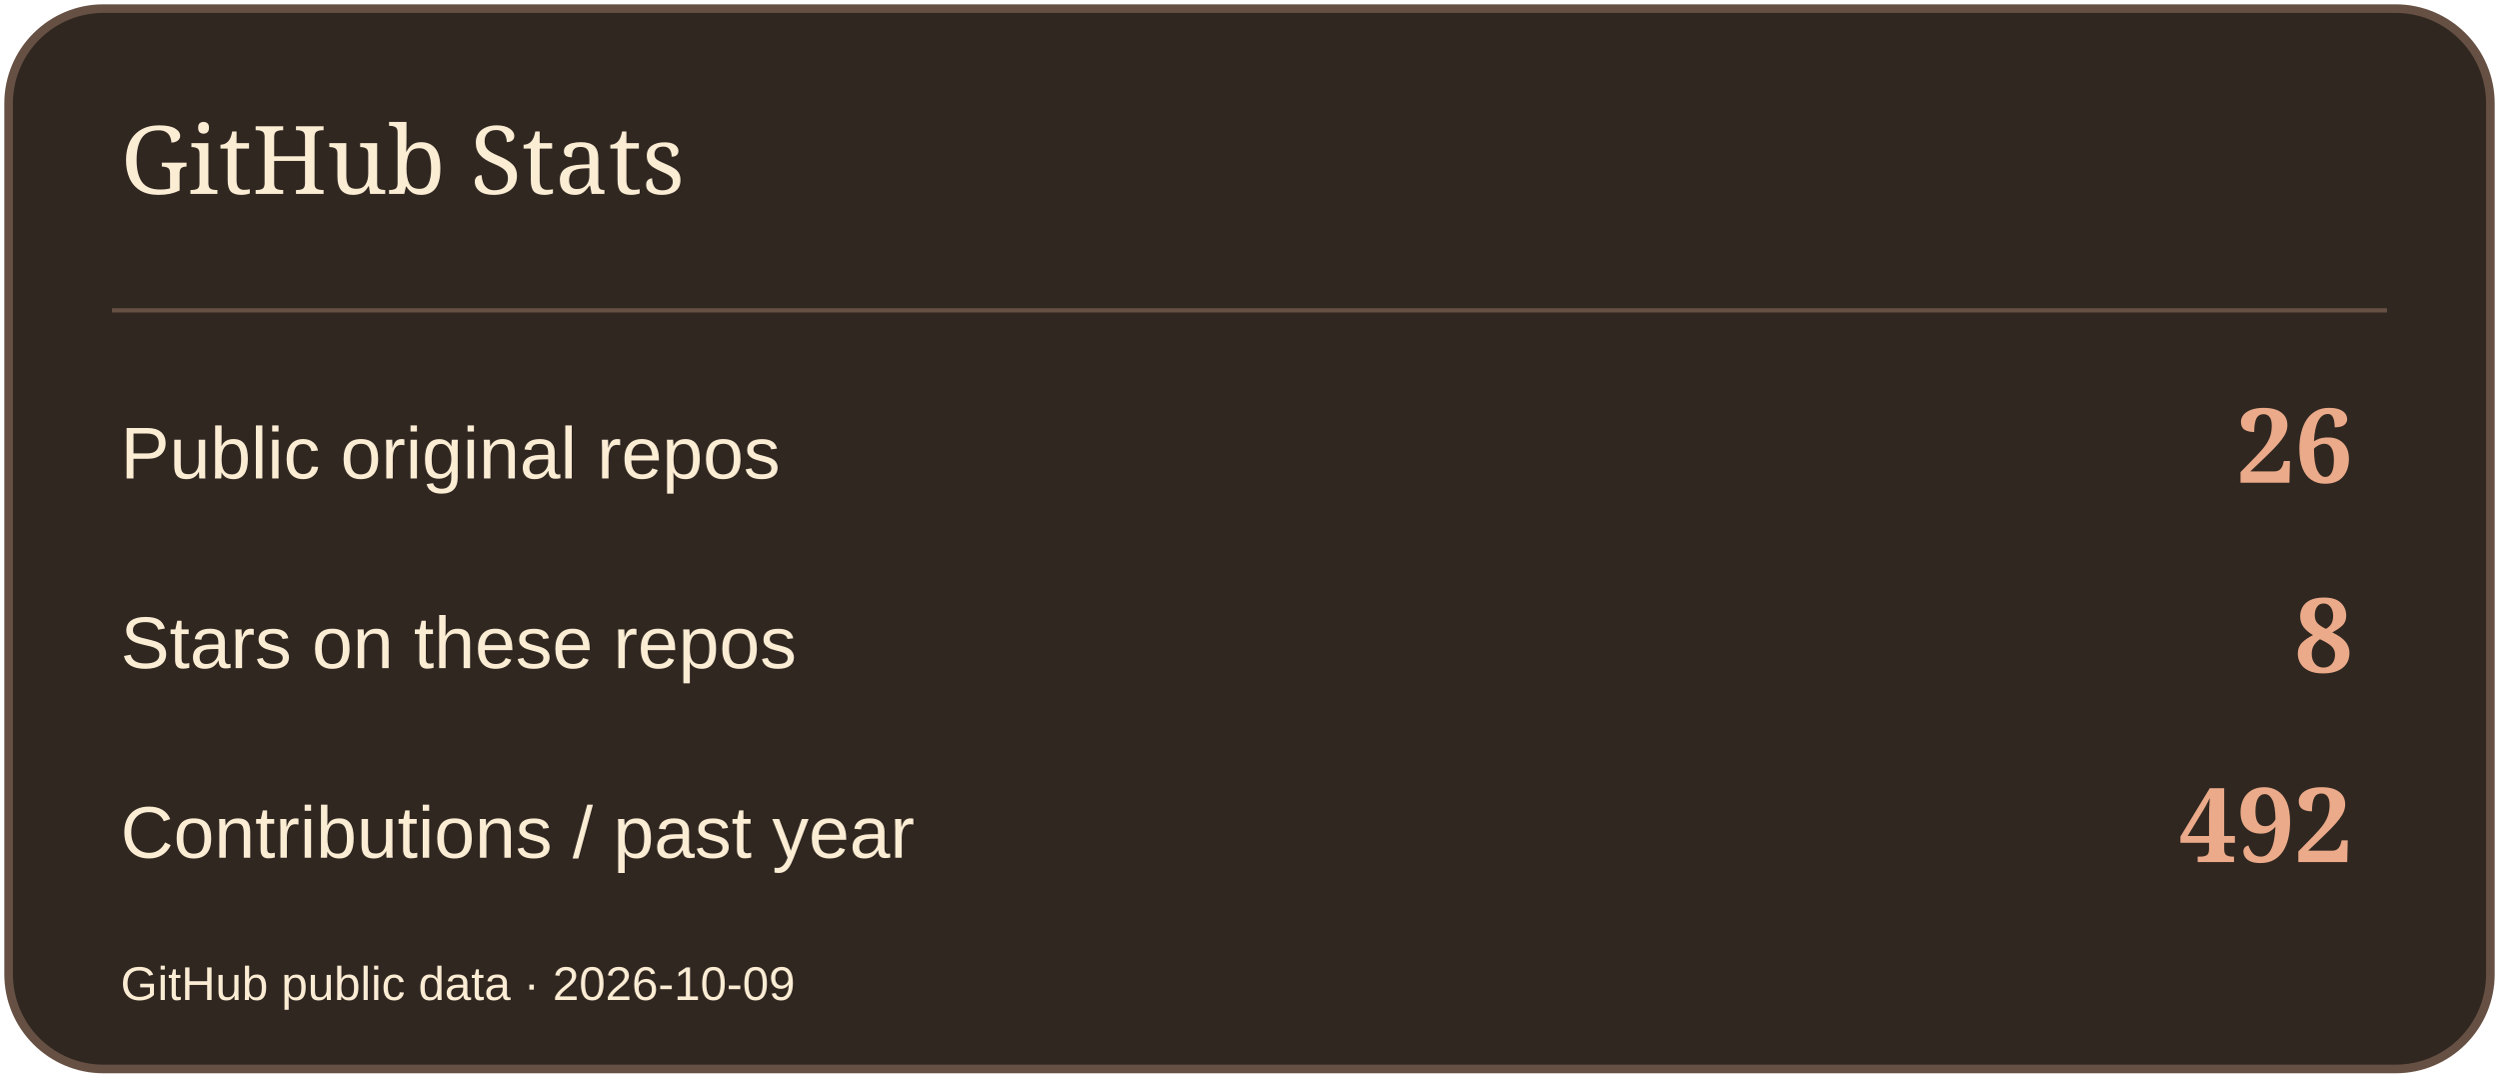
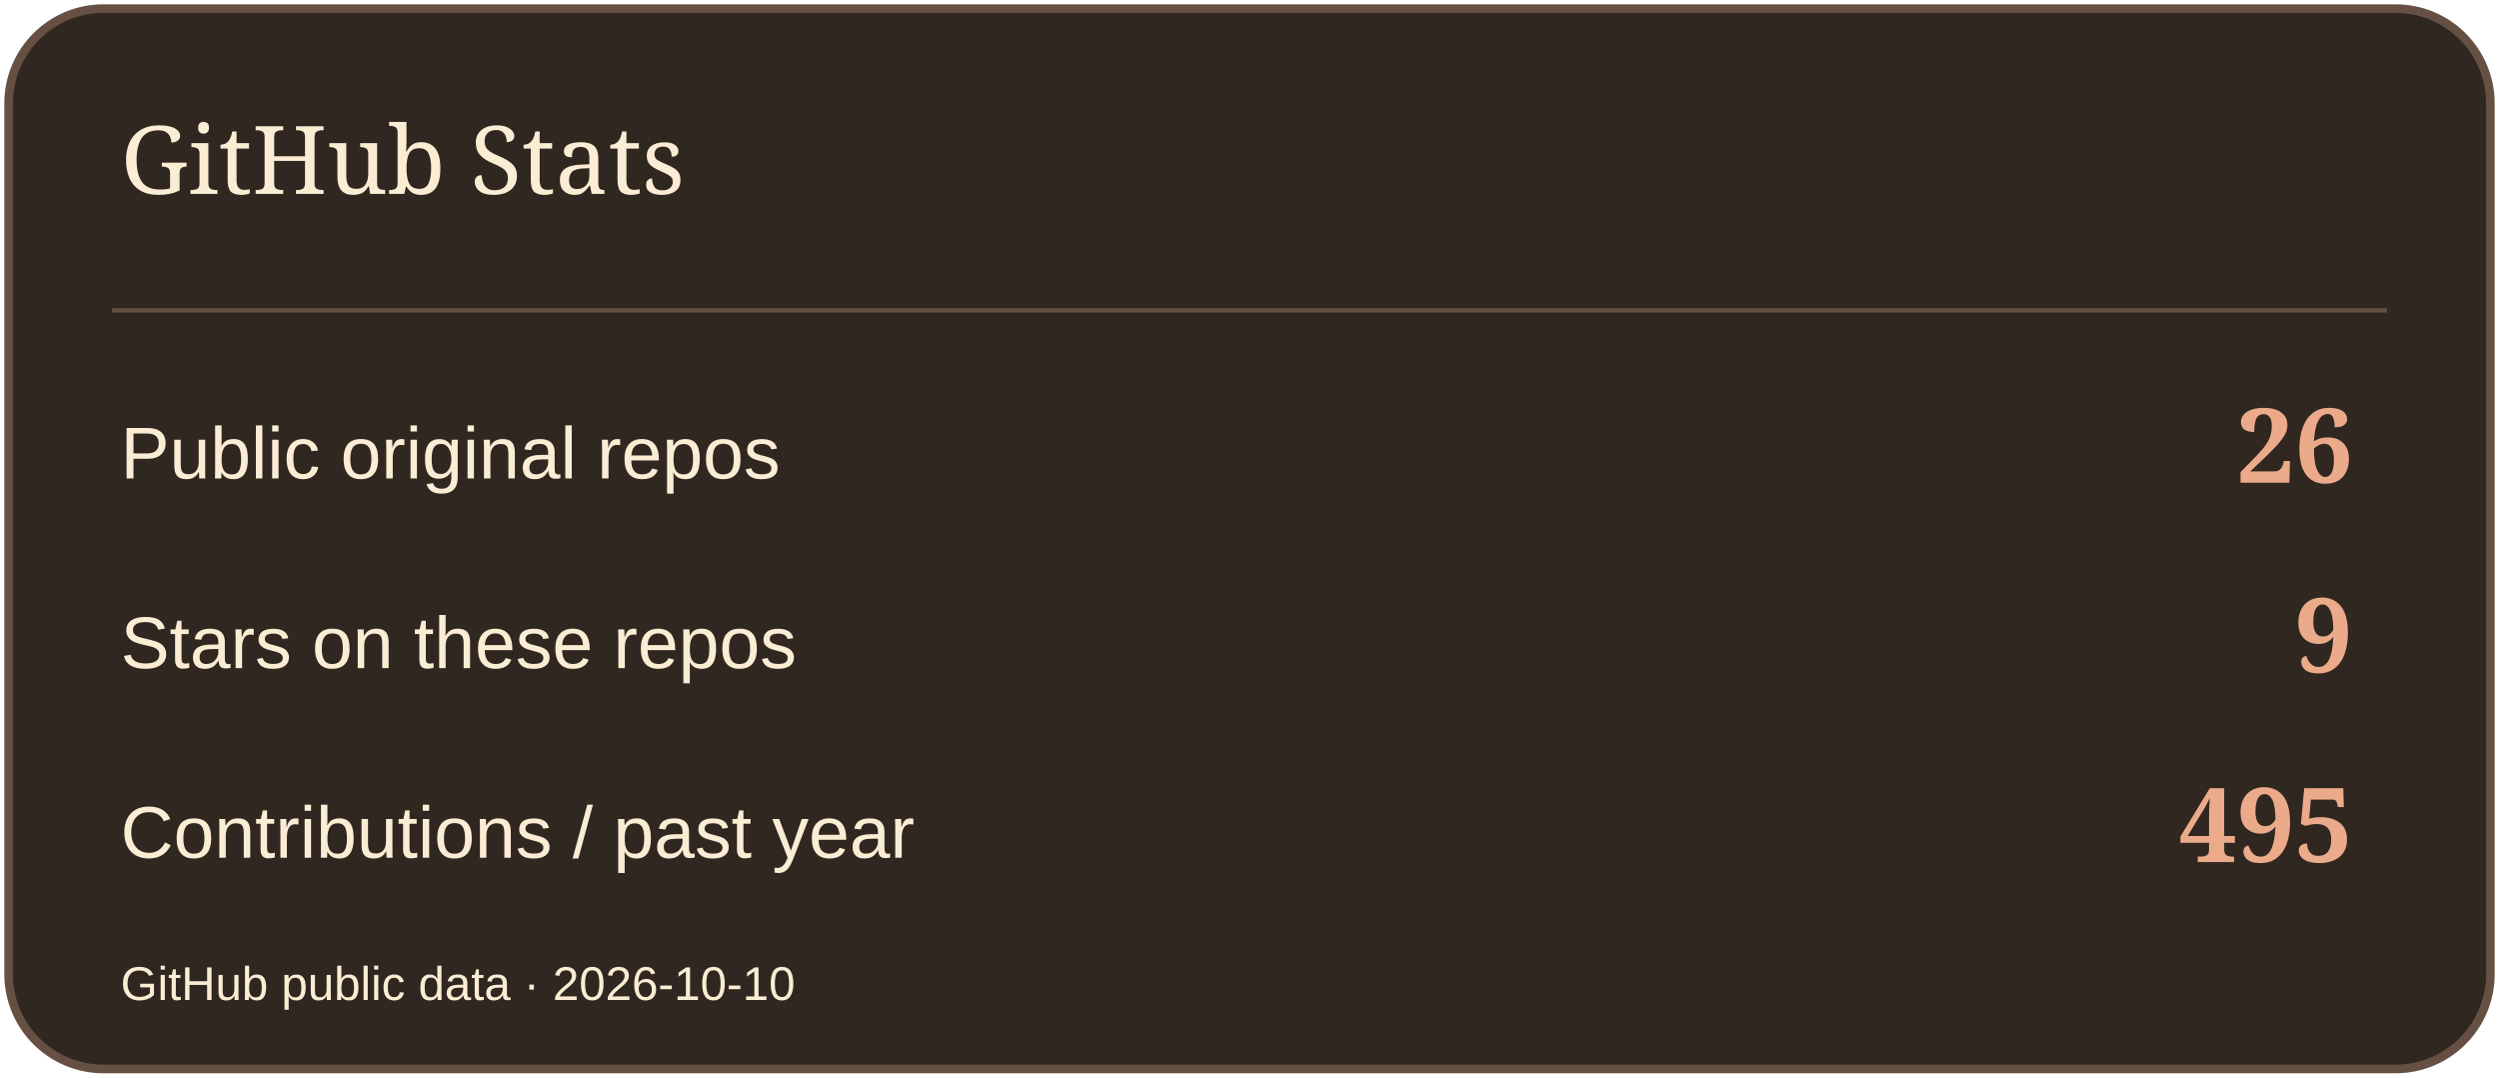
<svg xmlns="http://www.w3.org/2000/svg" width="580" height="250" viewBox="0 0 580 250" role="img" aria-label="GitHub Stats">
  <rect x="2" y="2" width="576" height="246" rx="22" fill="#302721" stroke="#665043" stroke-width="2" />
  <path d="M26 72H554" stroke="#665043" />
  <text x="28" y="45" font-size="22" fill="#FBECD4" font-family="Georgia,serif">GitHub Stats</text>
  <text x="28" y="111" font-size="17" fill="#FBECD4" font-family="Arial,sans-serif">Public original repos</text>
  <text x="546" y="112" font-size="24" fill="#EBAA89" font-family="Georgia,serif" text-anchor="end" font-weight="700">26</text>
  <text x="28" y="155" font-size="17" fill="#FBECD4" font-family="Arial,sans-serif">Stars on these repos</text>
-   <text x="546" y="156" font-size="24" fill="#EBAA89" font-family="Georgia,serif" text-anchor="end" font-weight="700">8</text>
+   <text x="546" y="156" font-size="24" fill="#EBAA89" font-family="Georgia,serif" text-anchor="end" font-weight="700">9</text>
  <text x="28" y="199" font-size="17" fill="#FBECD4" font-family="Arial,sans-serif">Contributions / past year</text>
-   <text x="546" y="200" font-size="24" fill="#EBAA89" font-family="Georgia,serif" text-anchor="end" font-weight="700">492</text>
-   <text x="28" y="232" font-size="11" fill="#FBECD4" font-family="Arial,sans-serif">GitHub public data · 2026-10-09</text>
+   <text x="546" y="200" font-size="24" fill="#EBAA89" font-family="Georgia,serif" text-anchor="end" font-weight="700">495</text>
+   <text x="28" y="232" font-size="11" fill="#FBECD4" font-family="Arial,sans-serif">GitHub public data · 2026-10-10</text>
</svg>
